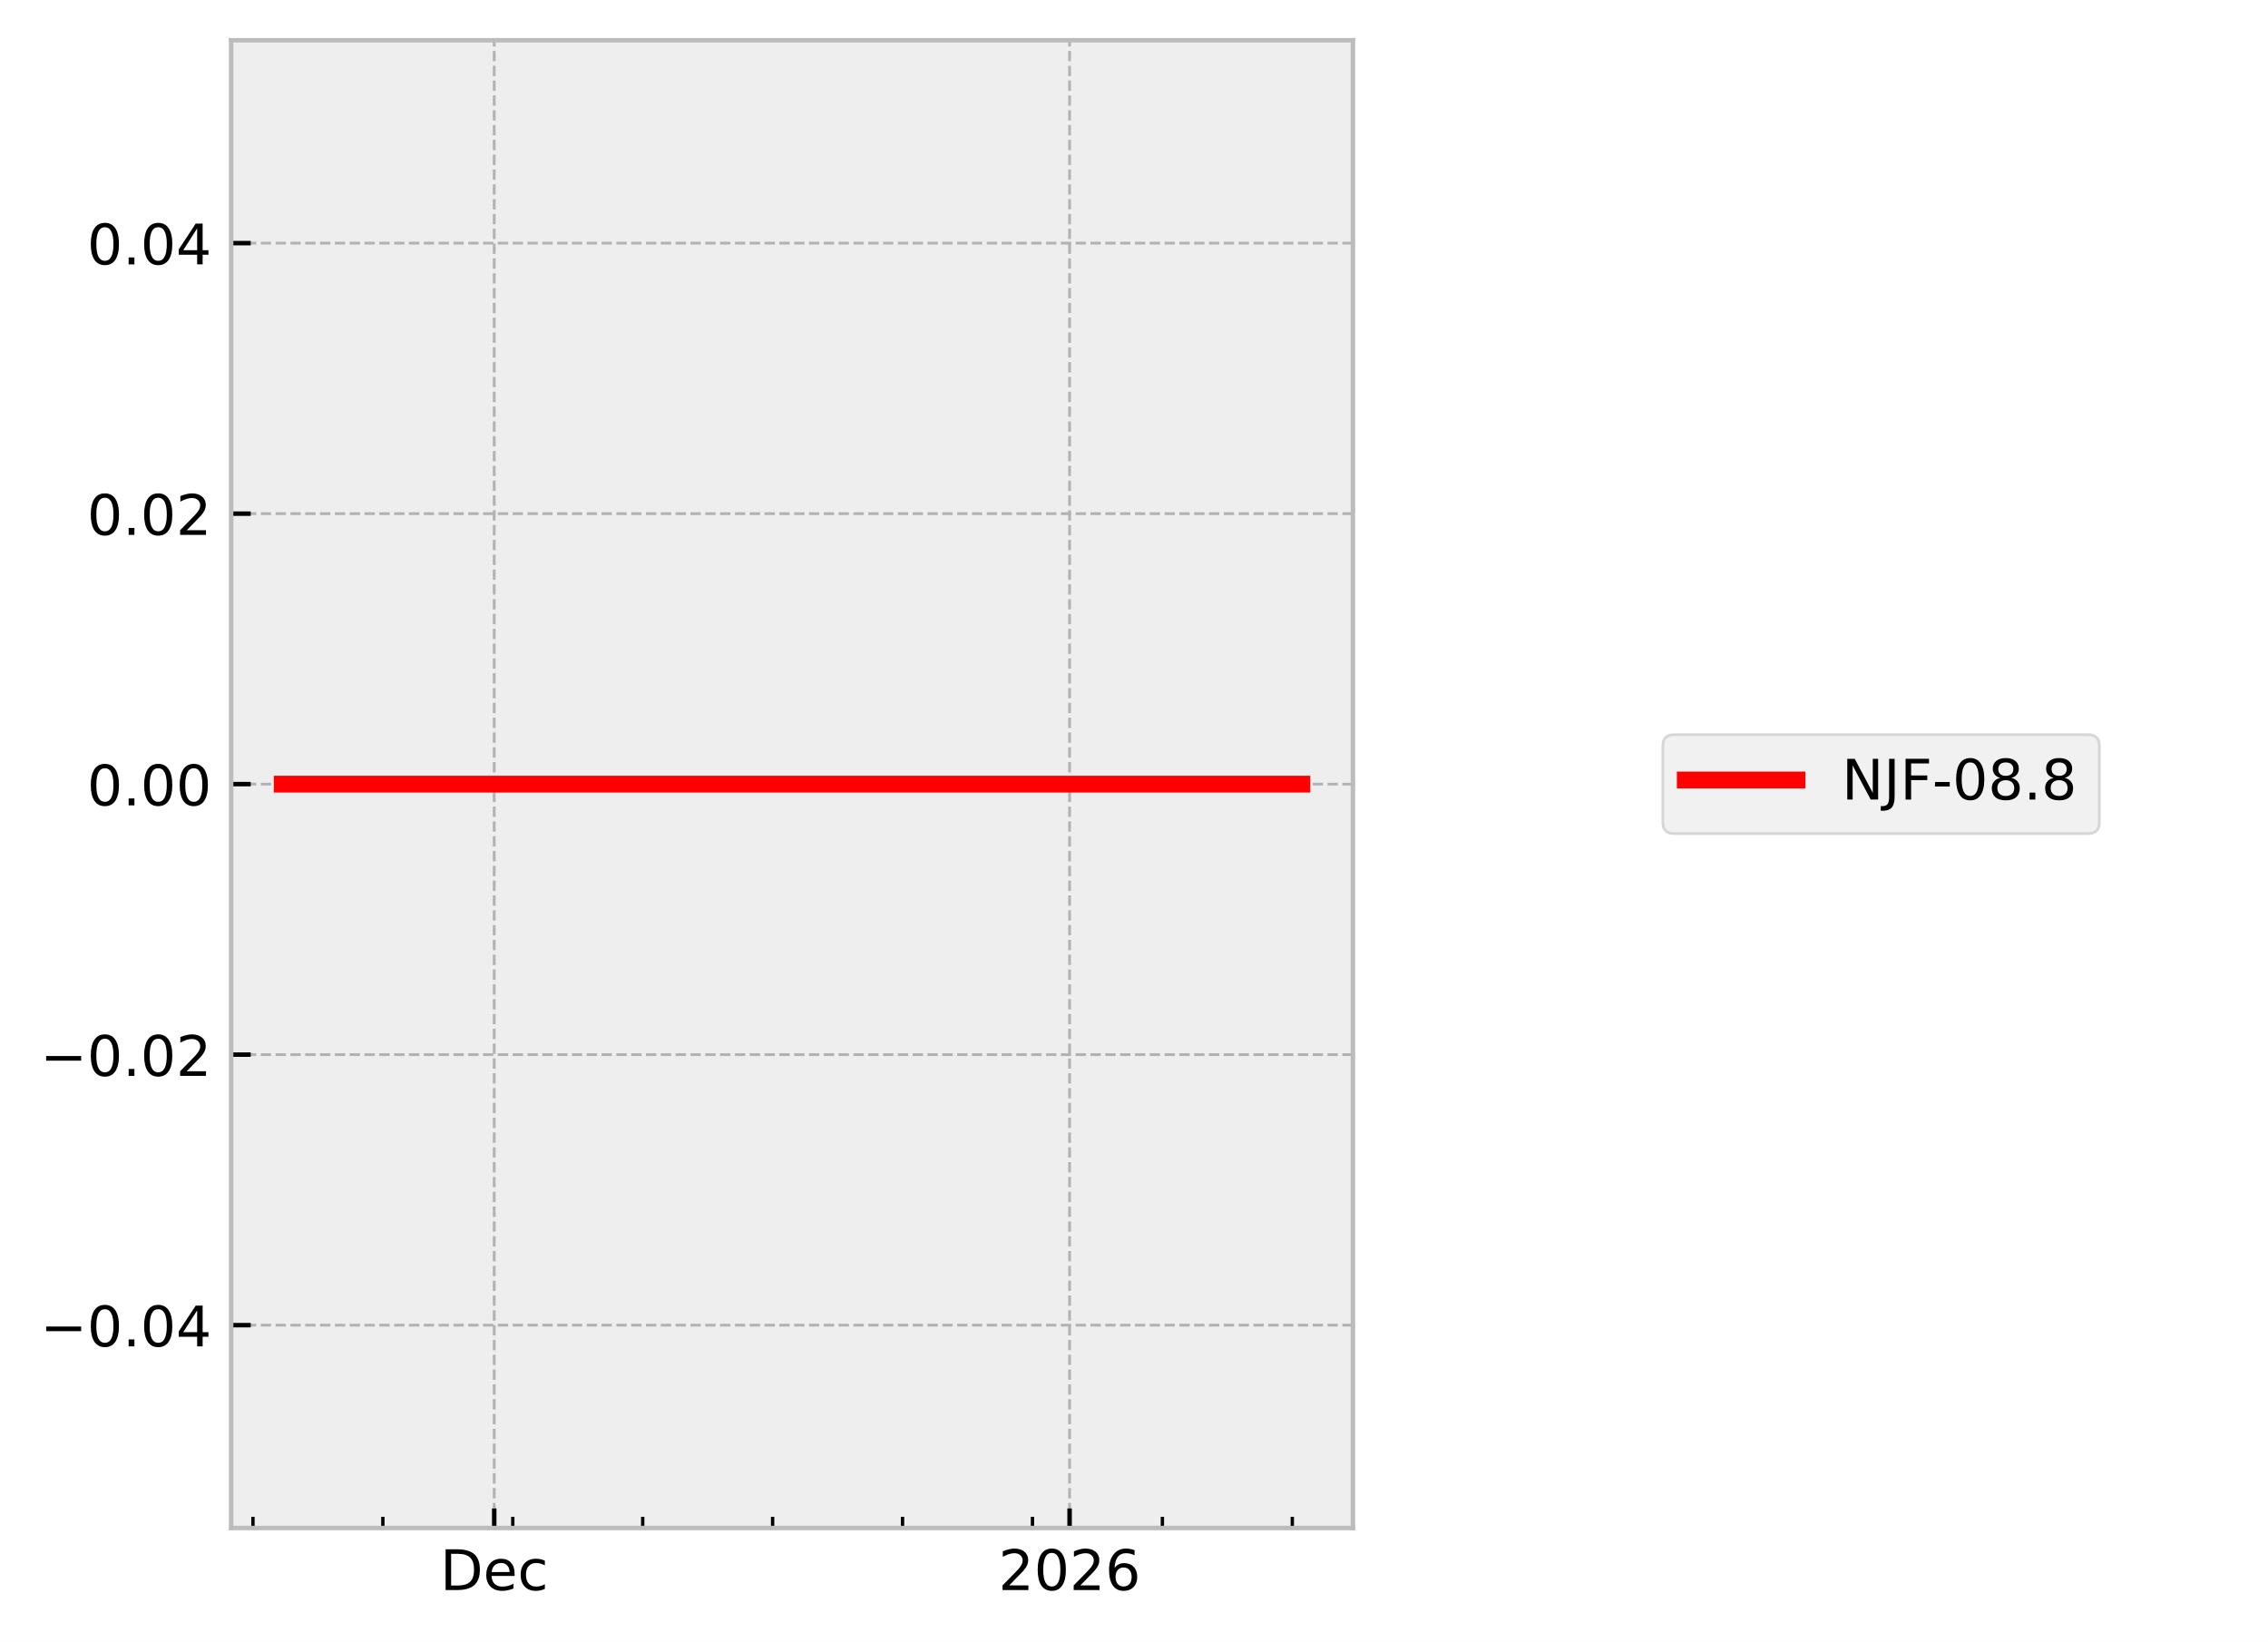
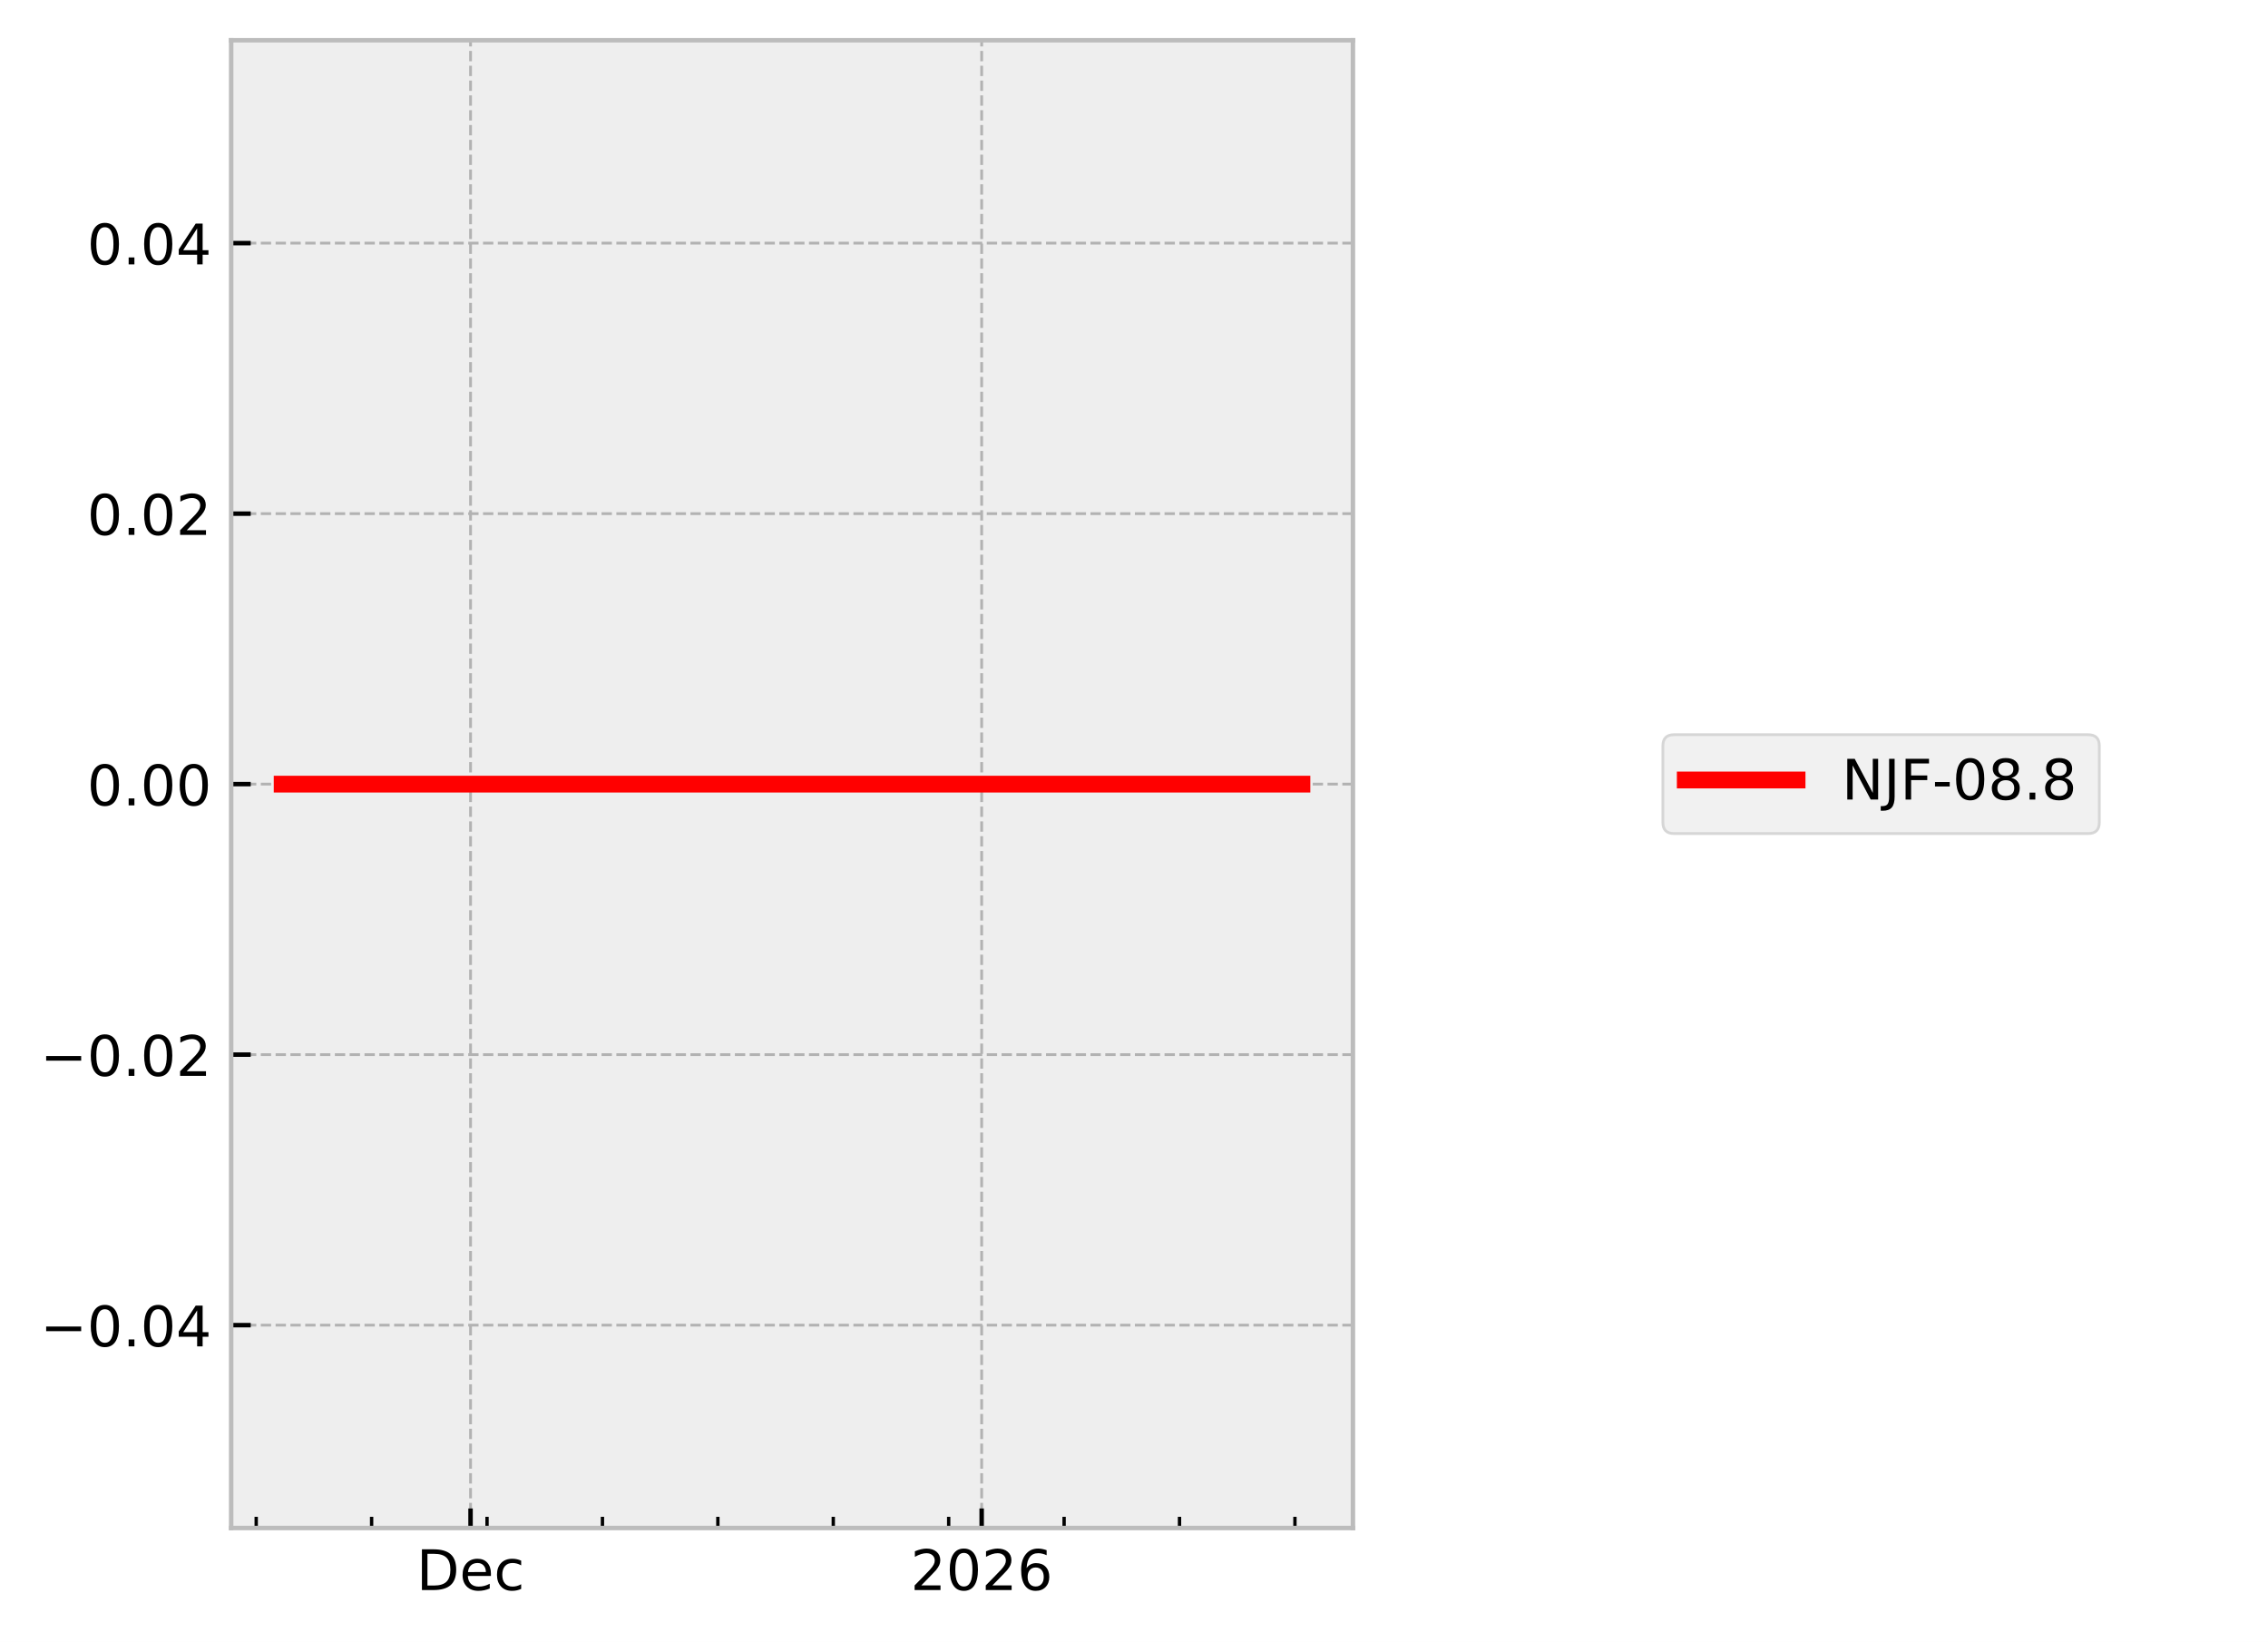
<svg xmlns="http://www.w3.org/2000/svg" xmlns:xlink="http://www.w3.org/1999/xlink" width="405.665pt" height="293.69pt" viewBox="0 0 405.665 293.69" version="1.1">
  <defs>
    <style type="text/css">*{stroke-linejoin: round; stroke-linecap: butt}</style>
  </defs>
  <g id="figure_1">
    <g id="patch_1">
      <path d="M 0 293.69  L 405.665 293.69  L 405.665 0  L 0 0  z " style="fill: #ffffff" />
    </g>
    <g id="axes_1">
      <g id="patch_2">
        <path d="M 41.345 273.312  L 241.991 273.312  L 241.991 7.2  L 41.345 7.2  z " style="fill: #eeeeee" />
      </g>
      <g id="matplotlib.axis_1">
        <g id="xtick_1">
          <g id="line2d_1">
-             <path d="M 88.399 273.312  L 88.399 7.2  " clip-path="url(#paa554a9530)" style="fill: none; stroke-dasharray: 1.85,0.8; stroke-dashoffset: 0; stroke: #b2b2b2; stroke-width: 0.5" />
+             <path d="M 84.164 273.312  L 84.164 7.2  " clip-path="url(#pad5a9511cb)" style="fill: none; stroke-dasharray: 1.85,0.8; stroke-dashoffset: 0; stroke: #b2b2b2; stroke-width: 0.5" />
          </g>
          <g id="line2d_2">
            <defs>
-               <path id="m0bc1549949" d="M 0 0  L 0 -3.5  " style="stroke: #000000; stroke-width: 0.8" />
-             </defs>
-             <g>
-               <use xlink:href="#m0bc1549949" x="88.399" y="273.312" style="stroke: #000000; stroke-width: 0.8" />
+               <path id="m739f1c603e" d="M 0 0  L 0 -3.5  " style="stroke: #000000; stroke-width: 0.8" />
+             </defs>
+             <g>
+               <use xlink:href="#m739f1c603e" x="84.164" y="273.312" style="stroke: #000000; stroke-width: 0.8" />
            </g>
          </g>
          <g id="text_1">
-             <g transform="translate(78.7233 284.4104) scale(0.1 -0.1)">
+             <g transform="translate(74.48792 284.4104) scale(0.1 -0.1)">
              <defs>
                <path id="DejaVuSans-44" d="M 1259 4147  L 1259 519  L 2022 519  Q 2988 519 3436 956  Q 3884 1394 3884 2338  Q 3884 3275 3436 3711  Q 2988 4147 2022 4147  L 1259 4147  z M 628 4666  L 1925 4666  Q 3281 4666 3915 4102  Q 4550 3538 4550 2338  Q 4550 1131 3912 565  Q 3275 0 1925 0  L 628 0  L 628 4666  z " transform="scale(0.015625)" />
                <path id="DejaVuSans-65" d="M 3597 1894  L 3597 1613  L 953 1613  Q 991 1019 1311 708  Q 1631 397 2203 397  Q 2534 397 2845 478  Q 3156 559 3463 722  L 3463 178  Q 3153 47 2828 -22  Q 2503 -91 2169 -91  Q 1331 -91 842 396  Q 353 884 353 1716  Q 353 2575 817 3079  Q 1281 3584 2069 3584  Q 2775 3584 3186 3129  Q 3597 2675 3597 1894  z M 3022 2063  Q 3016 2534 2758 2815  Q 2500 3097 2075 3097  Q 1594 3097 1305 2825  Q 1016 2553 972 2059  L 3022 2063  z " transform="scale(0.015625)" />
                <path id="DejaVuSans-63" d="M 3122 3366  L 3122 2828  Q 2878 2963 2633 3030  Q 2388 3097 2138 3097  Q 1578 3097 1268 2742  Q 959 2388 959 1747  Q 959 1106 1268 751  Q 1578 397 2138 397  Q 2388 397 2633 464  Q 2878 531 3122 666  L 3122 134  Q 2881 22 2623 -34  Q 2366 -91 2075 -91  Q 1284 -91 818 406  Q 353 903 353 1747  Q 353 2603 823 3093  Q 1294 3584 2113 3584  Q 2378 3584 2631 3529  Q 2884 3475 3122 3366  z " transform="scale(0.015625)" />
              </defs>
              <use xlink:href="#DejaVuSans-44" />
              <use xlink:href="#DejaVuSans-65" transform="translate(77.00195 0)" />
              <use xlink:href="#DejaVuSans-63" transform="translate(138.5254 0)" />
            </g>
          </g>
        </g>
        <g id="xtick_2">
          <g id="line2d_3">
-             <path d="M 191.311 273.312  L 191.311 7.2  " clip-path="url(#paa554a9530)" style="fill: none; stroke-dasharray: 1.85,0.8; stroke-dashoffset: 0; stroke: #b2b2b2; stroke-width: 0.5" />
+             <path d="M 175.585 273.312  L 175.585 7.2  " clip-path="url(#pad5a9511cb)" style="fill: none; stroke-dasharray: 1.85,0.8; stroke-dashoffset: 0; stroke: #b2b2b2; stroke-width: 0.5" />
          </g>
          <g id="line2d_4">
            <g>
-               <use xlink:href="#m0bc1549949" x="191.311" y="273.312" style="stroke: #000000; stroke-width: 0.8" />
+               <use xlink:href="#m739f1c603e" x="175.585" y="273.312" style="stroke: #000000; stroke-width: 0.8" />
            </g>
          </g>
          <g id="text_2">
-             <g transform="translate(178.5859 284.4104) scale(0.1 -0.1)">
+             <g transform="translate(162.8601 284.4104) scale(0.1 -0.1)">
              <defs>
                <path id="DejaVuSans-32" d="M 1228 531  L 3431 531  L 3431 0  L 469 0  L 469 531  Q 828 903 1448 1529  Q 2069 2156 2228 2338  Q 2531 2678 2651 2914  Q 2772 3150 2772 3378  Q 2772 3750 2511 3984  Q 2250 4219 1831 4219  Q 1534 4219 1204 4116  Q 875 4013 500 3803  L 500 4441  Q 881 4594 1212 4672  Q 1544 4750 1819 4750  Q 2544 4750 2975 4387  Q 3406 4025 3406 3419  Q 3406 3131 3298 2873  Q 3191 2616 2906 2266  Q 2828 2175 2409 1742  Q 1991 1309 1228 531  z " transform="scale(0.015625)" />
                <path id="DejaVuSans-30" d="M 2034 4250  Q 1547 4250 1301 3770  Q 1056 3291 1056 2328  Q 1056 1369 1301 889  Q 1547 409 2034 409  Q 2525 409 2770 889  Q 3016 1369 3016 2328  Q 3016 3291 2770 3770  Q 2525 4250 2034 4250  z M 2034 4750  Q 2819 4750 3233 4129  Q 3647 3509 3647 2328  Q 3647 1150 3233 529  Q 2819 -91 2034 -91  Q 1250 -91 836 529  Q 422 1150 422 2328  Q 422 3509 836 4129  Q 1250 4750 2034 4750  z " transform="scale(0.015625)" />
                <path id="DejaVuSans-36" d="M 2113 2584  Q 1688 2584 1439 2293  Q 1191 2003 1191 1497  Q 1191 994 1439 701  Q 1688 409 2113 409  Q 2538 409 2786 701  Q 3034 994 3034 1497  Q 3034 2003 2786 2293  Q 2538 2584 2113 2584  z M 3366 4563  L 3366 3988  Q 3128 4100 2886 4159  Q 2644 4219 2406 4219  Q 1781 4219 1451 3797  Q 1122 3375 1075 2522  Q 1259 2794 1537 2939  Q 1816 3084 2150 3084  Q 2853 3084 3261 2657  Q 3669 2231 3669 1497  Q 3669 778 3244 343  Q 2819 -91 2113 -91  Q 1303 -91 875 529  Q 447 1150 447 2328  Q 447 3434 972 4092  Q 1497 4750 2381 4750  Q 2619 4750 2861 4703  Q 3103 4656 3366 4563  z " transform="scale(0.015625)" />
              </defs>
              <use xlink:href="#DejaVuSans-32" />
              <use xlink:href="#DejaVuSans-30" transform="translate(63.62305 0)" />
              <use xlink:href="#DejaVuSans-32" transform="translate(127.2461 0)" />
              <use xlink:href="#DejaVuSans-36" transform="translate(190.8691 0)" />
            </g>
          </g>
        </g>
        <g id="xtick_3">
          <g id="line2d_5">
            <defs>
-               <path id="me3bbda156c" d="M 0 0  L 0 -2  " style="stroke: #000000; stroke-width: 0.6" />
-             </defs>
-             <g>
-               <use xlink:href="#me3bbda156c" x="45.243" y="273.312" style="stroke: #000000; stroke-width: 0.6" />
+               <path id="m97f2447de1" d="M 0 0  L 0 -2  " style="stroke: #000000; stroke-width: 0.6" />
+             </defs>
+             <g>
+               <use xlink:href="#m97f2447de1" x="45.826" y="273.312" style="stroke: #000000; stroke-width: 0.6" />
            </g>
          </g>
        </g>
        <g id="xtick_4">
          <g id="line2d_6">
            <g>
-               <use xlink:href="#me3bbda156c" x="68.481" y="273.312" style="stroke: #000000; stroke-width: 0.6" />
+               <use xlink:href="#m97f2447de1" x="66.469" y="273.312" style="stroke: #000000; stroke-width: 0.6" />
            </g>
          </g>
        </g>
        <g id="xtick_5">
          <g id="line2d_7">
            <g>
-               <use xlink:href="#me3bbda156c" x="91.719" y="273.312" style="stroke: #000000; stroke-width: 0.6" />
+               <use xlink:href="#m97f2447de1" x="87.113" y="273.312" style="stroke: #000000; stroke-width: 0.6" />
            </g>
          </g>
        </g>
        <g id="xtick_6">
          <g id="line2d_8">
            <g>
-               <use xlink:href="#me3bbda156c" x="114.957" y="273.312" style="stroke: #000000; stroke-width: 0.6" />
+               <use xlink:href="#m97f2447de1" x="107.756" y="273.312" style="stroke: #000000; stroke-width: 0.6" />
            </g>
          </g>
        </g>
        <g id="xtick_7">
          <g id="line2d_9">
            <g>
-               <use xlink:href="#me3bbda156c" x="138.195" y="273.312" style="stroke: #000000; stroke-width: 0.6" />
+               <use xlink:href="#m97f2447de1" x="128.4" y="273.312" style="stroke: #000000; stroke-width: 0.6" />
            </g>
          </g>
        </g>
        <g id="xtick_8">
          <g id="line2d_10">
            <g>
-               <use xlink:href="#me3bbda156c" x="161.433" y="273.312" style="stroke: #000000; stroke-width: 0.6" />
+               <use xlink:href="#m97f2447de1" x="149.043" y="273.312" style="stroke: #000000; stroke-width: 0.6" />
            </g>
          </g>
        </g>
        <g id="xtick_9">
          <g id="line2d_11">
            <g>
-               <use xlink:href="#me3bbda156c" x="184.671" y="273.312" style="stroke: #000000; stroke-width: 0.6" />
+               <use xlink:href="#m97f2447de1" x="169.687" y="273.312" style="stroke: #000000; stroke-width: 0.6" />
            </g>
          </g>
        </g>
        <g id="xtick_10">
          <g id="line2d_12">
            <g>
-               <use xlink:href="#me3bbda156c" x="207.91" y="273.312" style="stroke: #000000; stroke-width: 0.6" />
+               <use xlink:href="#m97f2447de1" x="190.33" y="273.312" style="stroke: #000000; stroke-width: 0.6" />
            </g>
          </g>
        </g>
        <g id="xtick_11">
          <g id="line2d_13">
            <g>
-               <use xlink:href="#me3bbda156c" x="231.148" y="273.312" style="stroke: #000000; stroke-width: 0.6" />
+               <use xlink:href="#m97f2447de1" x="210.974" y="273.312" style="stroke: #000000; stroke-width: 0.6" />
+             </g>
+           </g>
+         </g>
+         <g id="xtick_12">
+           <g id="line2d_14">
+             <g>
+               <use xlink:href="#m97f2447de1" x="231.618" y="273.312" style="stroke: #000000; stroke-width: 0.6" />
            </g>
          </g>
        </g>
      </g>
      <g id="matplotlib.axis_2">
        <g id="ytick_1">
-           <g id="line2d_14">
-             <path d="M 41.345 237.024  L 241.991 237.024  " clip-path="url(#paa554a9530)" style="fill: none; stroke-dasharray: 1.85,0.8; stroke-dashoffset: 0; stroke: #b2b2b2; stroke-width: 0.5" />
-           </g>
          <g id="line2d_15">
-             <defs>
-               <path id="m7f270d8fe3" d="M 0 0  L 3.5 0  " style="stroke: #000000; stroke-width: 0.8" />
-             </defs>
-             <g>
-               <use xlink:href="#m7f270d8fe3" x="41.345" y="237.024" style="stroke: #000000; stroke-width: 0.8" />
+             <path d="M 41.345 237.024  L 241.991 237.024  " clip-path="url(#pad5a9511cb)" style="fill: none; stroke-dasharray: 1.85,0.8; stroke-dashoffset: 0; stroke: #b2b2b2; stroke-width: 0.5" />
+           </g>
+           <g id="line2d_16">
+             <defs>
+               <path id="md945756618" d="M 0 0  L 3.5 0  " style="stroke: #000000; stroke-width: 0.8" />
+             </defs>
+             <g>
+               <use xlink:href="#md945756618" x="41.345" y="237.024" style="stroke: #000000; stroke-width: 0.8" />
            </g>
          </g>
          <g id="text_3">
            <g transform="translate(7.2 240.8232) scale(0.1 -0.1)">
              <defs>
                <path id="DejaVuSans-2212" d="M 678 2272  L 4684 2272  L 4684 1741  L 678 1741  L 678 2272  z " transform="scale(0.015625)" />
                <path id="DejaVuSans-2e" d="M 684 794  L 1344 794  L 1344 0  L 684 0  L 684 794  z " transform="scale(0.015625)" />
                <path id="DejaVuSans-34" d="M 2419 4116  L 825 1625  L 2419 1625  L 2419 4116  z M 2253 4666  L 3047 4666  L 3047 1625  L 3713 1625  L 3713 1100  L 3047 1100  L 3047 0  L 2419 0  L 2419 1100  L 313 1100  L 313 1709  L 2253 4666  z " transform="scale(0.015625)" />
              </defs>
              <use xlink:href="#DejaVuSans-2212" />
              <use xlink:href="#DejaVuSans-30" transform="translate(83.78906 0)" />
              <use xlink:href="#DejaVuSans-2e" transform="translate(147.4121 0)" />
              <use xlink:href="#DejaVuSans-30" transform="translate(179.1992 0)" />
              <use xlink:href="#DejaVuSans-34" transform="translate(242.8223 0)" />
            </g>
          </g>
        </g>
        <g id="ytick_2">
-           <g id="line2d_16">
-             <path d="M 41.345 188.64  L 241.991 188.64  " clip-path="url(#paa554a9530)" style="fill: none; stroke-dasharray: 1.85,0.8; stroke-dashoffset: 0; stroke: #b2b2b2; stroke-width: 0.5" />
-           </g>
          <g id="line2d_17">
-             <g>
-               <use xlink:href="#m7f270d8fe3" x="41.345" y="188.64" style="stroke: #000000; stroke-width: 0.8" />
+             <path d="M 41.345 188.64  L 241.991 188.64  " clip-path="url(#pad5a9511cb)" style="fill: none; stroke-dasharray: 1.85,0.8; stroke-dashoffset: 0; stroke: #b2b2b2; stroke-width: 0.5" />
+           </g>
+           <g id="line2d_18">
+             <g>
+               <use xlink:href="#md945756618" x="41.345" y="188.64" style="stroke: #000000; stroke-width: 0.8" />
            </g>
          </g>
          <g id="text_4">
            <g transform="translate(7.2 192.4392) scale(0.1 -0.1)">
              <use xlink:href="#DejaVuSans-2212" />
              <use xlink:href="#DejaVuSans-30" transform="translate(83.78906 0)" />
              <use xlink:href="#DejaVuSans-2e" transform="translate(147.4121 0)" />
              <use xlink:href="#DejaVuSans-30" transform="translate(179.1992 0)" />
              <use xlink:href="#DejaVuSans-32" transform="translate(242.8223 0)" />
            </g>
          </g>
        </g>
        <g id="ytick_3">
-           <g id="line2d_18">
-             <path d="M 41.345 140.256  L 241.991 140.256  " clip-path="url(#paa554a9530)" style="fill: none; stroke-dasharray: 1.85,0.8; stroke-dashoffset: 0; stroke: #b2b2b2; stroke-width: 0.5" />
-           </g>
          <g id="line2d_19">
-             <g>
-               <use xlink:href="#m7f270d8fe3" x="41.345" y="140.256" style="stroke: #000000; stroke-width: 0.8" />
+             <path d="M 41.345 140.256  L 241.991 140.256  " clip-path="url(#pad5a9511cb)" style="fill: none; stroke-dasharray: 1.85,0.8; stroke-dashoffset: 0; stroke: #b2b2b2; stroke-width: 0.5" />
+           </g>
+           <g id="line2d_20">
+             <g>
+               <use xlink:href="#md945756618" x="41.345" y="140.256" style="stroke: #000000; stroke-width: 0.8" />
            </g>
          </g>
          <g id="text_5">
            <g transform="translate(15.57969 144.0552) scale(0.1 -0.1)">
              <use xlink:href="#DejaVuSans-30" />
              <use xlink:href="#DejaVuSans-2e" transform="translate(63.62305 0)" />
              <use xlink:href="#DejaVuSans-30" transform="translate(95.41016 0)" />
              <use xlink:href="#DejaVuSans-30" transform="translate(159.0332 0)" />
            </g>
          </g>
        </g>
        <g id="ytick_4">
-           <g id="line2d_20">
-             <path d="M 41.345 91.872  L 241.991 91.872  " clip-path="url(#paa554a9530)" style="fill: none; stroke-dasharray: 1.85,0.8; stroke-dashoffset: 0; stroke: #b2b2b2; stroke-width: 0.5" />
-           </g>
          <g id="line2d_21">
-             <g>
-               <use xlink:href="#m7f270d8fe3" x="41.345" y="91.872" style="stroke: #000000; stroke-width: 0.8" />
+             <path d="M 41.345 91.872  L 241.991 91.872  " clip-path="url(#pad5a9511cb)" style="fill: none; stroke-dasharray: 1.85,0.8; stroke-dashoffset: 0; stroke: #b2b2b2; stroke-width: 0.5" />
+           </g>
+           <g id="line2d_22">
+             <g>
+               <use xlink:href="#md945756618" x="41.345" y="91.872" style="stroke: #000000; stroke-width: 0.8" />
            </g>
          </g>
          <g id="text_6">
            <g transform="translate(15.57969 95.67122) scale(0.1 -0.1)">
              <use xlink:href="#DejaVuSans-30" />
              <use xlink:href="#DejaVuSans-2e" transform="translate(63.62305 0)" />
              <use xlink:href="#DejaVuSans-30" transform="translate(95.41016 0)" />
              <use xlink:href="#DejaVuSans-32" transform="translate(159.0332 0)" />
            </g>
          </g>
        </g>
        <g id="ytick_5">
-           <g id="line2d_22">
-             <path d="M 41.345 43.488  L 241.991 43.488  " clip-path="url(#paa554a9530)" style="fill: none; stroke-dasharray: 1.85,0.8; stroke-dashoffset: 0; stroke: #b2b2b2; stroke-width: 0.5" />
-           </g>
          <g id="line2d_23">
-             <g>
-               <use xlink:href="#m7f270d8fe3" x="41.345" y="43.488" style="stroke: #000000; stroke-width: 0.8" />
+             <path d="M 41.345 43.488  L 241.991 43.488  " clip-path="url(#pad5a9511cb)" style="fill: none; stroke-dasharray: 1.85,0.8; stroke-dashoffset: 0; stroke: #b2b2b2; stroke-width: 0.5" />
+           </g>
+           <g id="line2d_24">
+             <g>
+               <use xlink:href="#md945756618" x="41.345" y="43.488" style="stroke: #000000; stroke-width: 0.8" />
            </g>
          </g>
          <g id="text_7">
            <g transform="translate(15.57969 47.28722) scale(0.1 -0.1)">
              <use xlink:href="#DejaVuSans-30" />
              <use xlink:href="#DejaVuSans-2e" transform="translate(63.62305 0)" />
              <use xlink:href="#DejaVuSans-30" transform="translate(95.41016 0)" />
              <use xlink:href="#DejaVuSans-34" transform="translate(159.0332 0)" />
            </g>
          </g>
        </g>
      </g>
-       <g id="line2d_24">
-         <path d="M 50.466 140.256  L 53.394 140.256  L 66.326 140.256  L 67.24 140.256  L 70.47 140.256  L 76.948 140.256  L 76.963 140.256  L 77.056 140.256  L 116.118 140.256  L 232.862 140.256  L 232.871 140.256  " clip-path="url(#paa554a9530)" style="fill: none; stroke: #ff0000; stroke-width: 3; stroke-linecap: square" />
+       <g id="line2d_25">
+         <path d="M 50.466 140.256  L 53.067 140.256  L 64.555 140.256  L 65.367 140.256  L 68.236 140.256  L 73.991 140.256  L 74.005 140.256  L 74.087 140.256  L 108.787 140.256  L 212.497 140.256  L 232.734 140.256  L 232.871 140.256  " clip-path="url(#pad5a9511cb)" style="fill: none; stroke: #ff0000; stroke-width: 3; stroke-linecap: square" />
      </g>
      <g id="patch_3">
        <path d="M 41.345 273.312  L 41.345 7.2  " style="fill: none; stroke: #bcbcbc; stroke-width: 0.8; stroke-linejoin: miter; stroke-linecap: square" />
      </g>
      <g id="patch_4">
        <path d="M 241.991 273.312  L 241.991 7.2  " style="fill: none; stroke: #bcbcbc; stroke-width: 0.8; stroke-linejoin: miter; stroke-linecap: square" />
      </g>
      <g id="patch_5">
        <path d="M 41.345 273.312  L 241.991 273.312  " style="fill: none; stroke: #bcbcbc; stroke-width: 0.8; stroke-linejoin: miter; stroke-linecap: square" />
      </g>
      <g id="patch_6">
        <path d="M 41.345 7.2  L 241.991 7.2  " style="fill: none; stroke: #bcbcbc; stroke-width: 0.8; stroke-linejoin: miter; stroke-linecap: square" />
      </g>
    </g>
    <g id="axes_2">
      <g id="legend_1">
        <g id="patch_7">
          <path d="M 299.433 149.095  L 373.489 149.095  Q 375.489 149.095 375.489 147.095  L 375.489 133.417  Q 375.489 131.417 373.489 131.417  L 299.433 131.417  Q 297.433 131.417 297.433 133.417  L 297.433 147.095  Q 297.433 149.095 299.433 149.095  z " style="fill: #eeeeee; opacity: 0.8; stroke: #cccccc; stroke-width: 0.5; stroke-linejoin: miter" />
        </g>
-         <g id="line2d_25">
+         <g id="line2d_26">
          <path d="M 301.433 139.515  L 311.433 139.515  L 321.433 139.515  " style="fill: none; stroke: #ff0000; stroke-width: 3; stroke-linecap: square" />
        </g>
        <g id="text_8">
          <g transform="translate(329.4329 143.0154) scale(0.1 -0.1)">
            <defs>
              <path id="DejaVuSans-4e" d="M 628 4666  L 1478 4666  L 3547 763  L 3547 4666  L 4159 4666  L 4159 0  L 3309 0  L 1241 3903  L 1241 0  L 628 0  L 628 4666  z " transform="scale(0.015625)" />
              <path id="DejaVuSans-4a" d="M 628 4666  L 1259 4666  L 1259 325  Q 1259 -519 939 -900  Q 619 -1281 -91 -1281  L -331 -1281  L -331 -750  L -134 -750  Q 284 -750 456 -515  Q 628 -281 628 325  L 628 4666  z " transform="scale(0.015625)" />
              <path id="DejaVuSans-46" d="M 628 4666  L 3309 4666  L 3309 4134  L 1259 4134  L 1259 2759  L 3109 2759  L 3109 2228  L 1259 2228  L 1259 0  L 628 0  L 628 4666  z " transform="scale(0.015625)" />
              <path id="DejaVuSans-2d" d="M 313 2009  L 1997 2009  L 1997 1497  L 313 1497  L 313 2009  z " transform="scale(0.015625)" />
              <path id="DejaVuSans-38" d="M 2034 2216  Q 1584 2216 1326 1975  Q 1069 1734 1069 1313  Q 1069 891 1326 650  Q 1584 409 2034 409  Q 2484 409 2743 651  Q 3003 894 3003 1313  Q 3003 1734 2745 1975  Q 2488 2216 2034 2216  z M 1403 2484  Q 997 2584 770 2862  Q 544 3141 544 3541  Q 544 4100 942 4425  Q 1341 4750 2034 4750  Q 2731 4750 3128 4425  Q 3525 4100 3525 3541  Q 3525 3141 3298 2862  Q 3072 2584 2669 2484  Q 3125 2378 3379 2068  Q 3634 1759 3634 1313  Q 3634 634 3220 271  Q 2806 -91 2034 -91  Q 1263 -91 848 271  Q 434 634 434 1313  Q 434 1759 690 2068  Q 947 2378 1403 2484  z M 1172 3481  Q 1172 3119 1398 2916  Q 1625 2713 2034 2713  Q 2441 2713 2670 2916  Q 2900 3119 2900 3481  Q 2900 3844 2670 4047  Q 2441 4250 2034 4250  Q 1625 4250 1398 4047  Q 1172 3844 1172 3481  z " transform="scale(0.015625)" />
            </defs>
            <use xlink:href="#DejaVuSans-4e" />
            <use xlink:href="#DejaVuSans-4a" transform="translate(74.80469 0)" />
            <use xlink:href="#DejaVuSans-46" transform="translate(104.2969 0)" />
            <use xlink:href="#DejaVuSans-2d" transform="translate(161.8164 0)" />
            <use xlink:href="#DejaVuSans-30" transform="translate(197.9004 0)" />
            <use xlink:href="#DejaVuSans-38" transform="translate(261.5234 0)" />
            <use xlink:href="#DejaVuSans-2e" transform="translate(325.1465 0)" />
            <use xlink:href="#DejaVuSans-38" transform="translate(356.9336 0)" />
          </g>
        </g>
      </g>
    </g>
  </g>
  <defs>
-     <clipPath id="paa554a9530">
+     <clipPath id="pad5a9511cb">
      <rect x="41.345" y="7.2" width="200.646" height="266.112" />
    </clipPath>
  </defs>
</svg>
